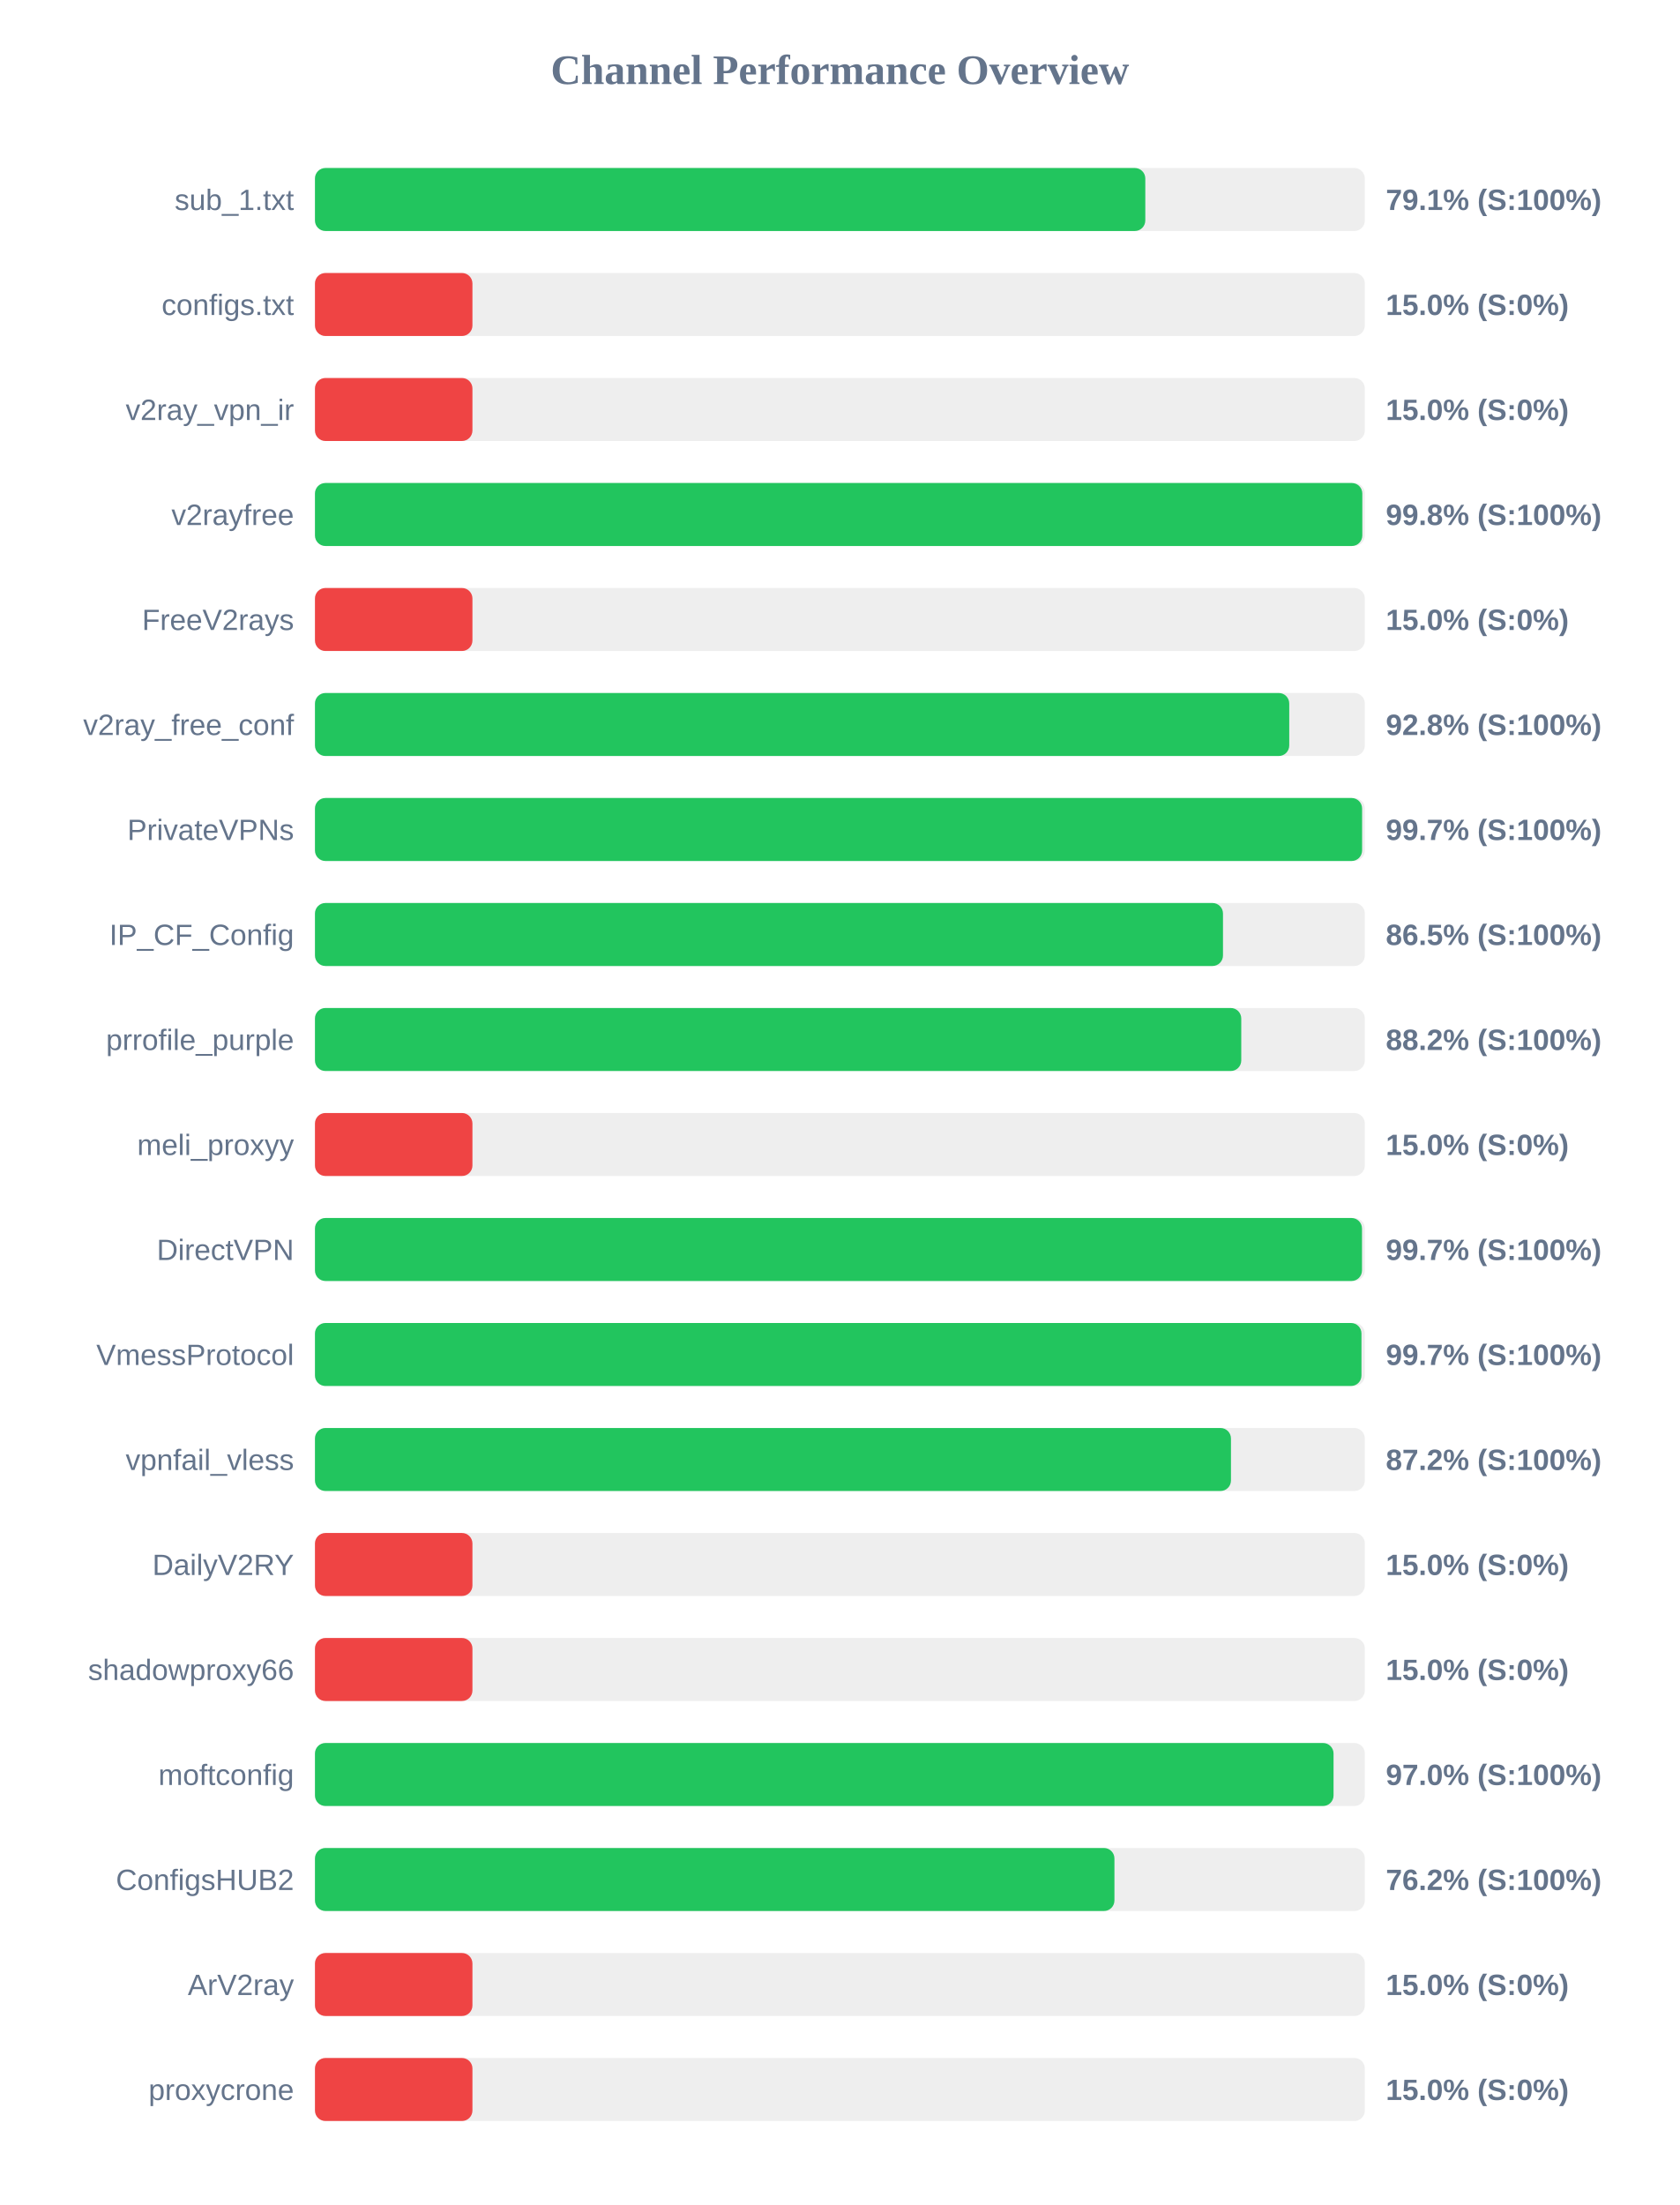
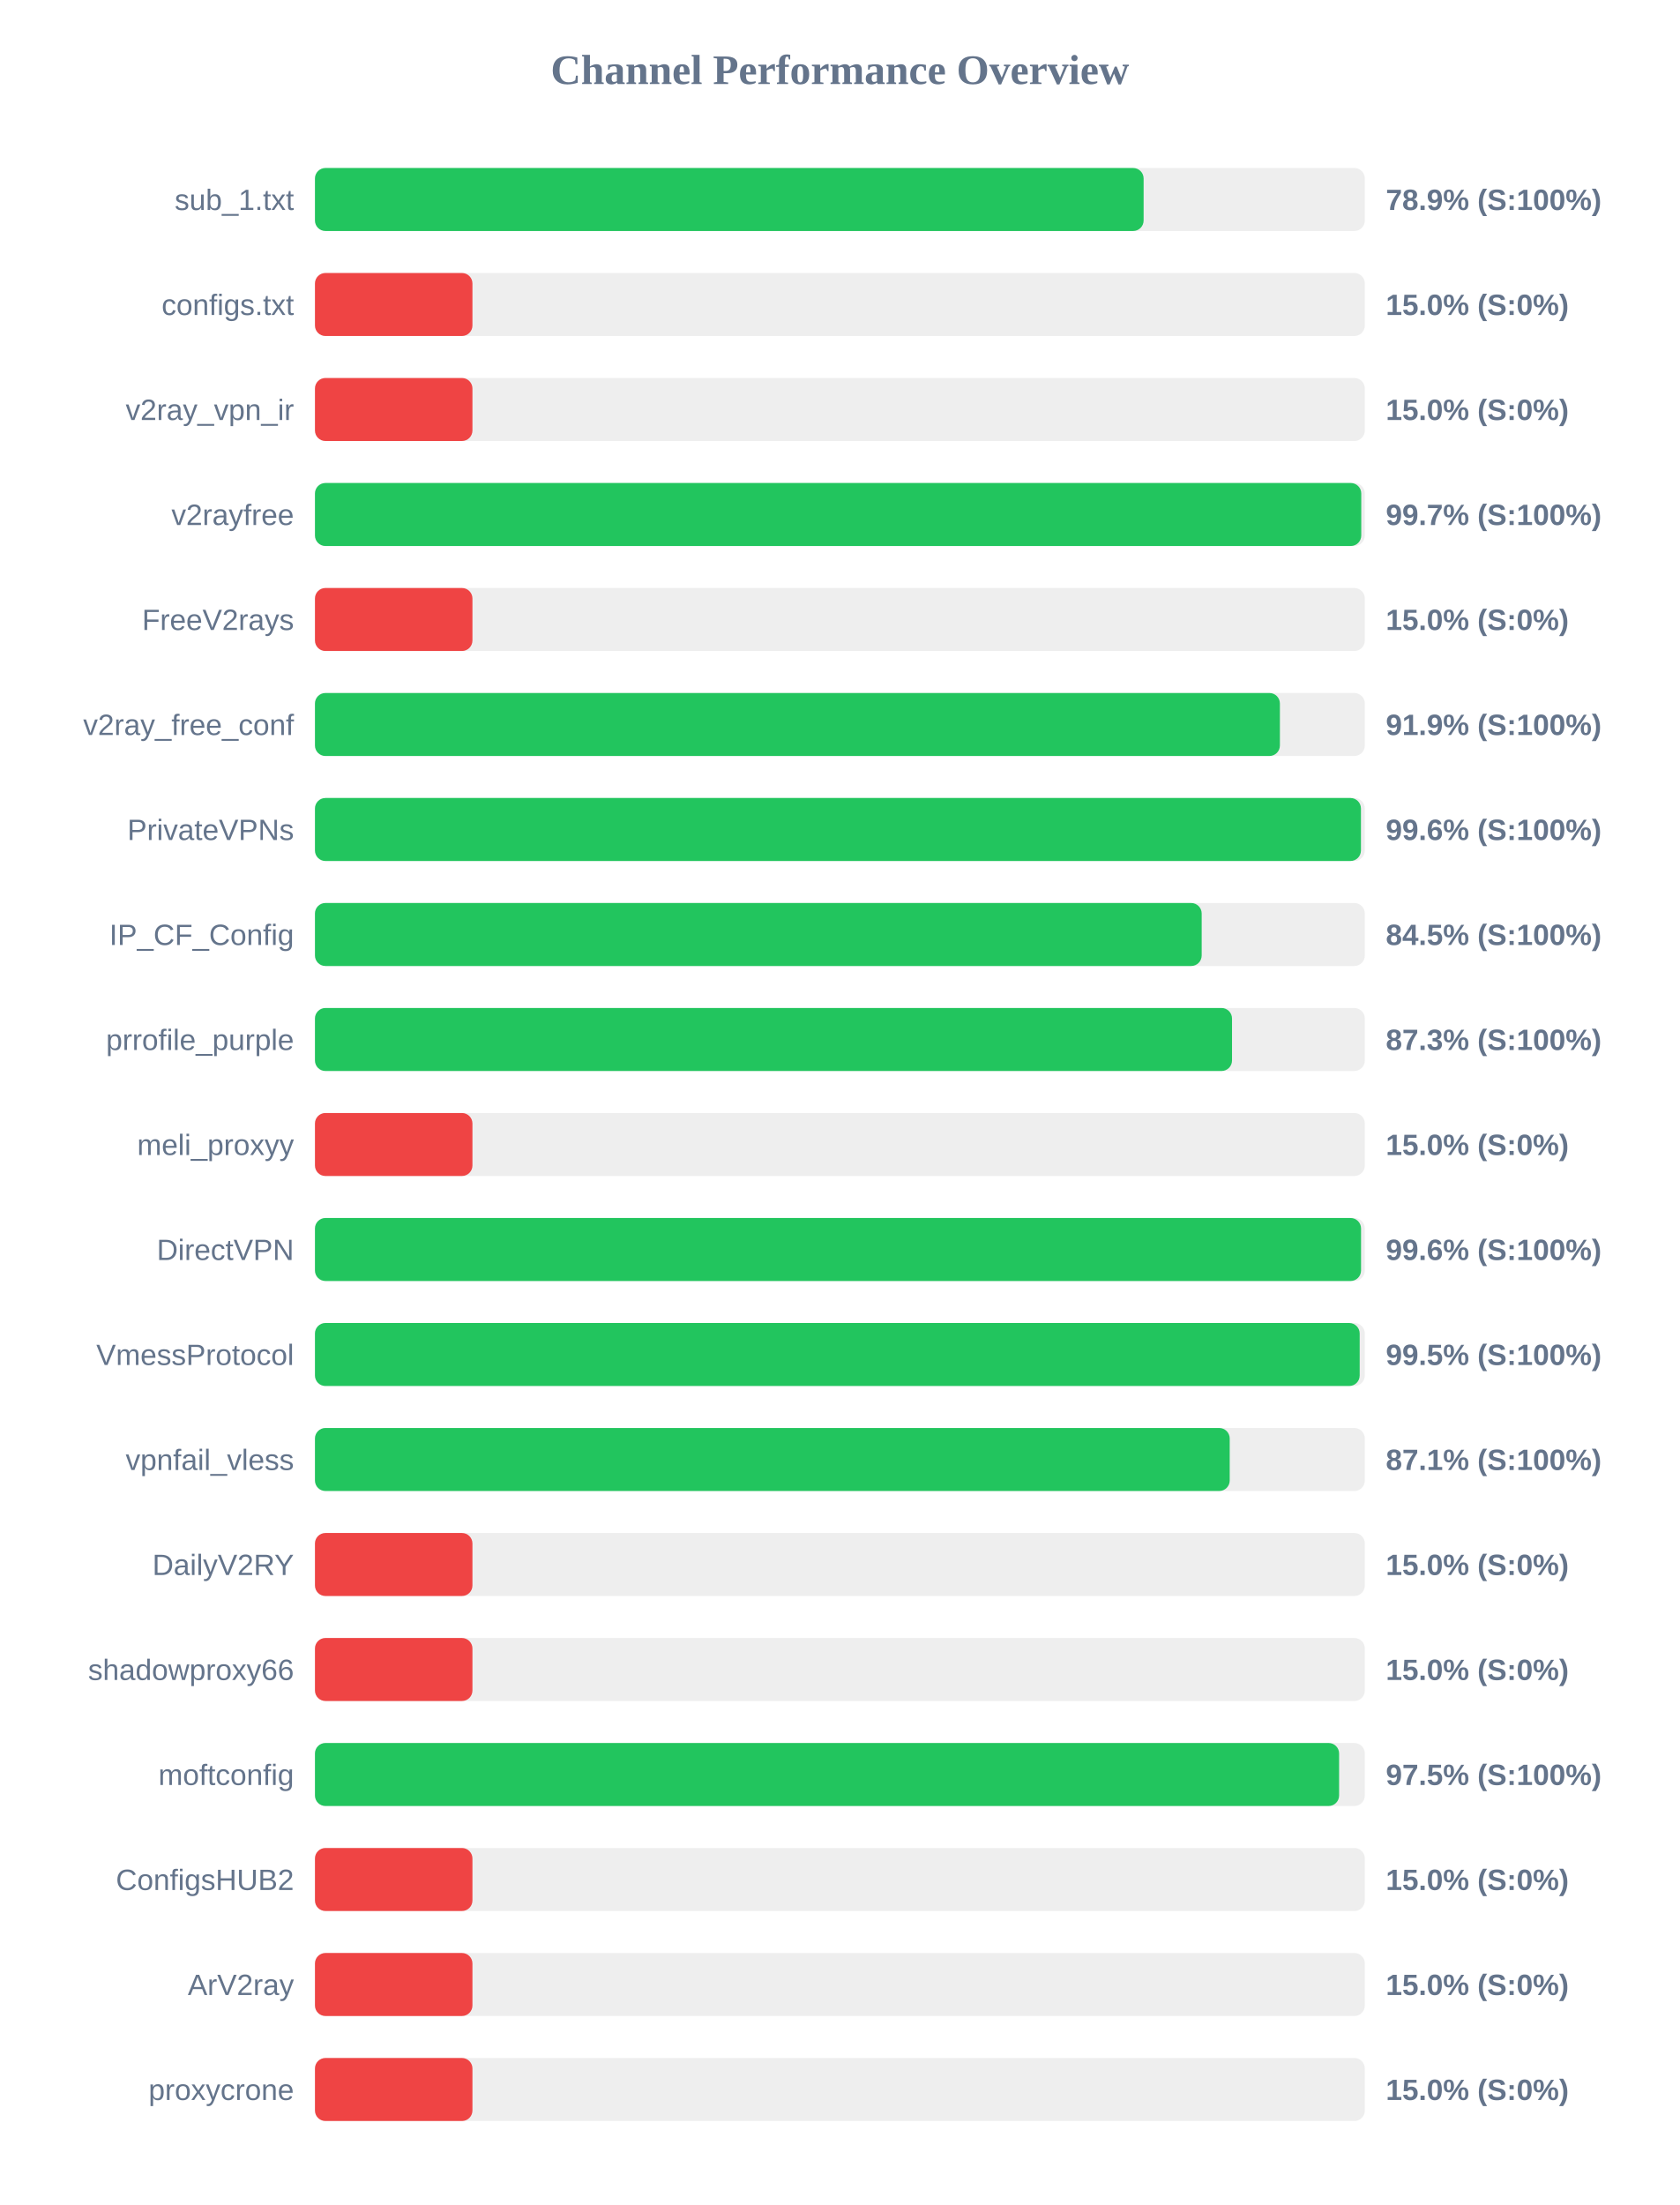
<svg xmlns="http://www.w3.org/2000/svg" width="800" height="1050" version="1.1">
  <style>
        .row { font: 14px Arial; fill: #64748b; }
        .score { font: bold 14px Arial; fill: #64748b; }
    </style>
  <text x="400" y="40" text-anchor="middle" font-size="20px" font-weight="bold" fill="#64748b">Channel Performance Overview</text>
  <rect x="150" y="80" width="500" height="30" fill="#eee" rx="5" />
-   <rect x="150" y="80" width="395.45" height="30" fill="#22c55e" rx="5" />
+   <rect x="150" y="80" width="394.65" height="30" fill="#22c55e" rx="5" />
  <text x="140" y="100" text-anchor="end" class="row">sub_1.txt</text>
-   <text x="660" y="100" text-anchor="start" class="score">79.1% (S:100%)</text>
+   <text x="660" y="100" text-anchor="start" class="score">78.9% (S:100%)</text>
  <rect x="150" y="130" width="500" height="30" fill="#eee" rx="5" />
  <rect x="150" y="130" width="75.0" height="30" fill="#ef4444" rx="5" />
  <text x="140" y="150" text-anchor="end" class="row">configs.txt</text>
  <text x="660" y="150" text-anchor="start" class="score">15.0% (S:0%)</text>
  <rect x="150" y="180" width="500" height="30" fill="#eee" rx="5" />
  <rect x="150" y="180" width="75.0" height="30" fill="#ef4444" rx="5" />
  <text x="140" y="200" text-anchor="end" class="row">v2ray_vpn_ir</text>
  <text x="660" y="200" text-anchor="start" class="score">15.0% (S:0%)</text>
  <rect x="150" y="230" width="500" height="30" fill="#eee" rx="5" />
-   <rect x="150" y="230" width="498.8" height="30" fill="#22c55e" rx="5" />
+   <rect x="150" y="230" width="498.3" height="30" fill="#22c55e" rx="5" />
  <text x="140" y="250" text-anchor="end" class="row">v2rayfree</text>
-   <text x="660" y="250" text-anchor="start" class="score">99.8% (S:100%)</text>
+   <text x="660" y="250" text-anchor="start" class="score">99.7% (S:100%)</text>
  <rect x="150" y="280" width="500" height="30" fill="#eee" rx="5" />
  <rect x="150" y="280" width="75.0" height="30" fill="#ef4444" rx="5" />
  <text x="140" y="300" text-anchor="end" class="row">FreeV2rays</text>
  <text x="660" y="300" text-anchor="start" class="score">15.0% (S:0%)</text>
  <rect x="150" y="330" width="500" height="30" fill="#eee" rx="5" />
-   <rect x="150" y="330" width="464.0" height="30" fill="#22c55e" rx="5" />
+   <rect x="150" y="330" width="459.55" height="30" fill="#22c55e" rx="5" />
  <text x="140" y="350" text-anchor="end" class="row">v2ray_free_conf</text>
-   <text x="660" y="350" text-anchor="start" class="score">92.8% (S:100%)</text>
+   <text x="660" y="350" text-anchor="start" class="score">91.9% (S:100%)</text>
  <rect x="150" y="380" width="500" height="30" fill="#eee" rx="5" />
-   <rect x="150" y="380" width="498.7" height="30" fill="#22c55e" rx="5" />
+   <rect x="150" y="380" width="498.15" height="30" fill="#22c55e" rx="5" />
  <text x="140" y="400" text-anchor="end" class="row">PrivateVPNs</text>
-   <text x="660" y="400" text-anchor="start" class="score">99.7% (S:100%)</text>
+   <text x="660" y="400" text-anchor="start" class="score">99.6% (S:100%)</text>
  <rect x="150" y="430" width="500" height="30" fill="#eee" rx="5" />
-   <rect x="150" y="430" width="432.45" height="30" fill="#22c55e" rx="5" />
+   <rect x="150" y="430" width="422.3" height="30" fill="#22c55e" rx="5" />
  <text x="140" y="450" text-anchor="end" class="row">IP_CF_Config</text>
-   <text x="660" y="450" text-anchor="start" class="score">86.5% (S:100%)</text>
+   <text x="660" y="450" text-anchor="start" class="score">84.5% (S:100%)</text>
  <rect x="150" y="480" width="500" height="30" fill="#eee" rx="5" />
-   <rect x="150" y="480" width="441.15" height="30" fill="#22c55e" rx="5" />
+   <rect x="150" y="480" width="436.75" height="30" fill="#22c55e" rx="5" />
  <text x="140" y="500" text-anchor="end" class="row">prrofile_purple</text>
-   <text x="660" y="500" text-anchor="start" class="score">88.2% (S:100%)</text>
+   <text x="660" y="500" text-anchor="start" class="score">87.3% (S:100%)</text>
  <rect x="150" y="530" width="500" height="30" fill="#eee" rx="5" />
  <rect x="150" y="530" width="75.0" height="30" fill="#ef4444" rx="5" />
  <text x="140" y="550" text-anchor="end" class="row">meli_proxyy</text>
  <text x="660" y="550" text-anchor="start" class="score">15.0% (S:0%)</text>
  <rect x="150" y="580" width="500" height="30" fill="#eee" rx="5" />
-   <rect x="150" y="580" width="498.65" height="30" fill="#22c55e" rx="5" />
+   <rect x="150" y="580" width="498.2" height="30" fill="#22c55e" rx="5" />
  <text x="140" y="600" text-anchor="end" class="row">DirectVPN</text>
-   <text x="660" y="600" text-anchor="start" class="score">99.7% (S:100%)</text>
+   <text x="660" y="600" text-anchor="start" class="score">99.6% (S:100%)</text>
  <rect x="150" y="630" width="500" height="30" fill="#eee" rx="5" />
-   <rect x="150" y="630" width="498.4" height="30" fill="#22c55e" rx="5" />
+   <rect x="150" y="630" width="497.55" height="30" fill="#22c55e" rx="5" />
  <text x="140" y="650" text-anchor="end" class="row">VmessProtocol</text>
-   <text x="660" y="650" text-anchor="start" class="score">99.7% (S:100%)</text>
+   <text x="660" y="650" text-anchor="start" class="score">99.5% (S:100%)</text>
  <rect x="150" y="680" width="500" height="30" fill="#eee" rx="5" />
-   <rect x="150" y="680" width="436.25" height="30" fill="#22c55e" rx="5" />
+   <rect x="150" y="680" width="435.65" height="30" fill="#22c55e" rx="5" />
  <text x="140" y="700" text-anchor="end" class="row">vpnfail_vless</text>
-   <text x="660" y="700" text-anchor="start" class="score">87.2% (S:100%)</text>
+   <text x="660" y="700" text-anchor="start" class="score">87.1% (S:100%)</text>
  <rect x="150" y="730" width="500" height="30" fill="#eee" rx="5" />
  <rect x="150" y="730" width="75.0" height="30" fill="#ef4444" rx="5" />
  <text x="140" y="750" text-anchor="end" class="row">DailyV2RY</text>
  <text x="660" y="750" text-anchor="start" class="score">15.0% (S:0%)</text>
  <rect x="150" y="780" width="500" height="30" fill="#eee" rx="5" />
  <rect x="150" y="780" width="75.0" height="30" fill="#ef4444" rx="5" />
  <text x="140" y="800" text-anchor="end" class="row">shadowproxy66</text>
  <text x="660" y="800" text-anchor="start" class="score">15.0% (S:0%)</text>
  <rect x="150" y="830" width="500" height="30" fill="#eee" rx="5" />
-   <rect x="150" y="830" width="485.1" height="30" fill="#22c55e" rx="5" />
+   <rect x="150" y="830" width="487.75" height="30" fill="#22c55e" rx="5" />
  <text x="140" y="850" text-anchor="end" class="row">moftconfig</text>
-   <text x="660" y="850" text-anchor="start" class="score">97.0% (S:100%)</text>
+   <text x="660" y="850" text-anchor="start" class="score">97.5% (S:100%)</text>
  <rect x="150" y="880" width="500" height="30" fill="#eee" rx="5" />
-   <rect x="150" y="880" width="380.75" height="30" fill="#22c55e" rx="5" />
+   <rect x="150" y="880" width="75.0" height="30" fill="#ef4444" rx="5" />
  <text x="140" y="900" text-anchor="end" class="row">ConfigsHUB2</text>
-   <text x="660" y="900" text-anchor="start" class="score">76.2% (S:100%)</text>
+   <text x="660" y="900" text-anchor="start" class="score">15.0% (S:0%)</text>
  <rect x="150" y="930" width="500" height="30" fill="#eee" rx="5" />
  <rect x="150" y="930" width="75.0" height="30" fill="#ef4444" rx="5" />
  <text x="140" y="950" text-anchor="end" class="row">ArV2ray</text>
  <text x="660" y="950" text-anchor="start" class="score">15.0% (S:0%)</text>
  <rect x="150" y="980" width="500" height="30" fill="#eee" rx="5" />
  <rect x="150" y="980" width="75.0" height="30" fill="#ef4444" rx="5" />
  <text x="140" y="1000" text-anchor="end" class="row">proxycrone</text>
  <text x="660" y="1000" text-anchor="start" class="score">15.0% (S:0%)</text>
</svg>
